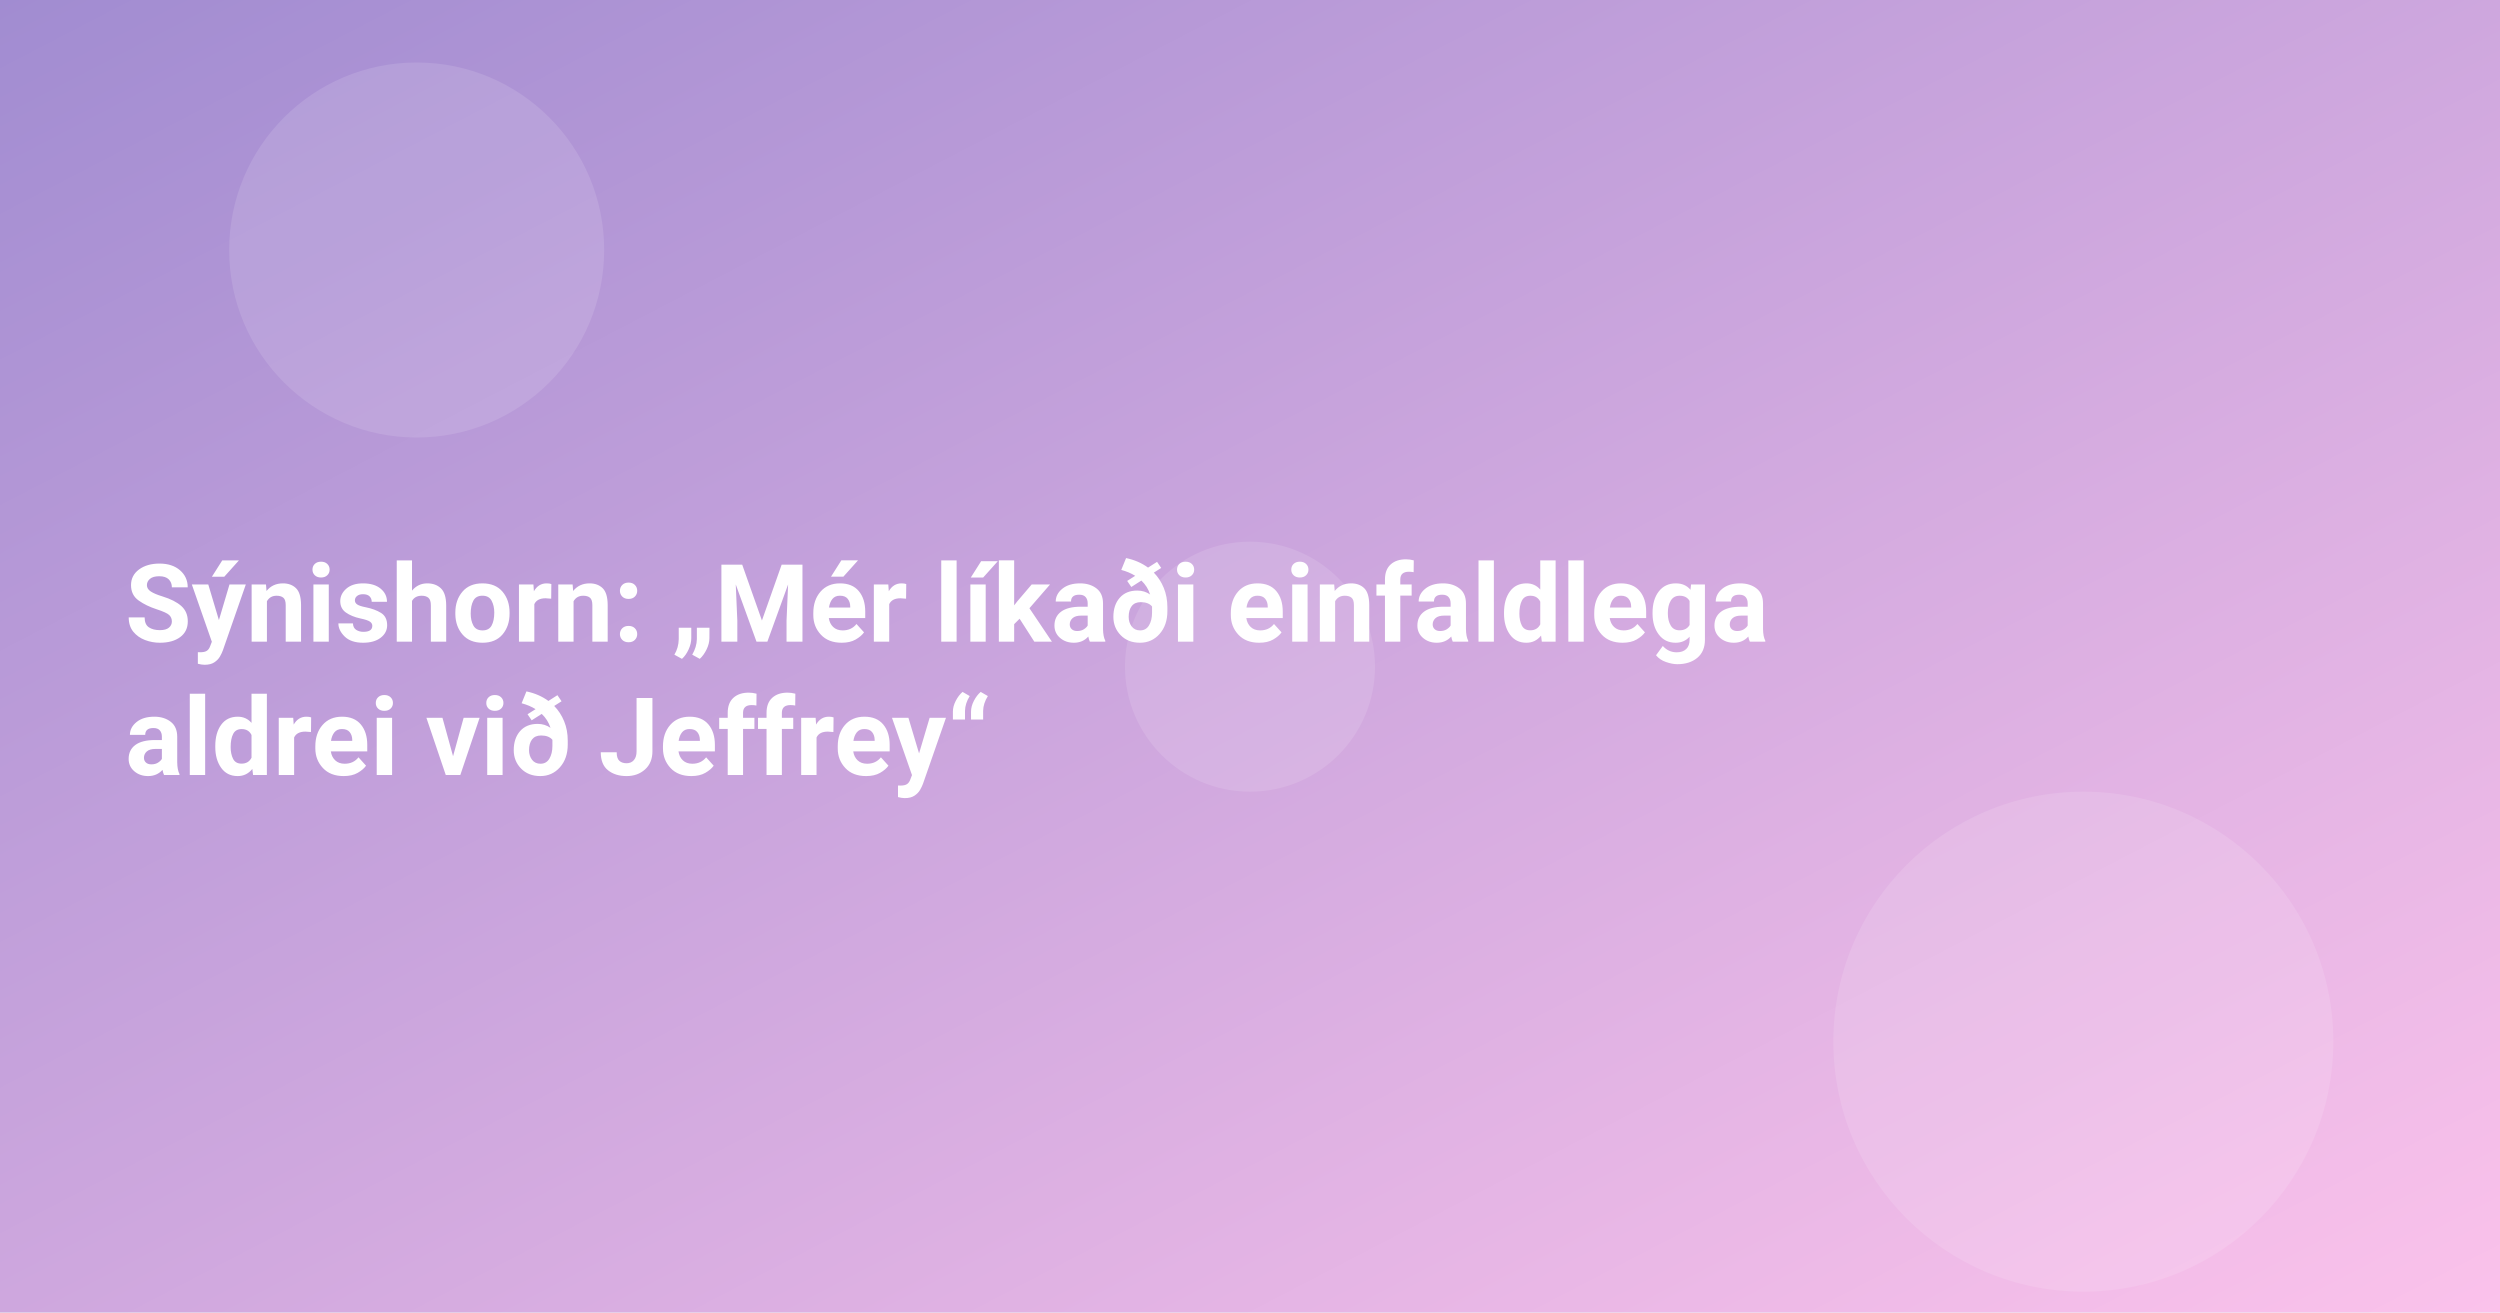
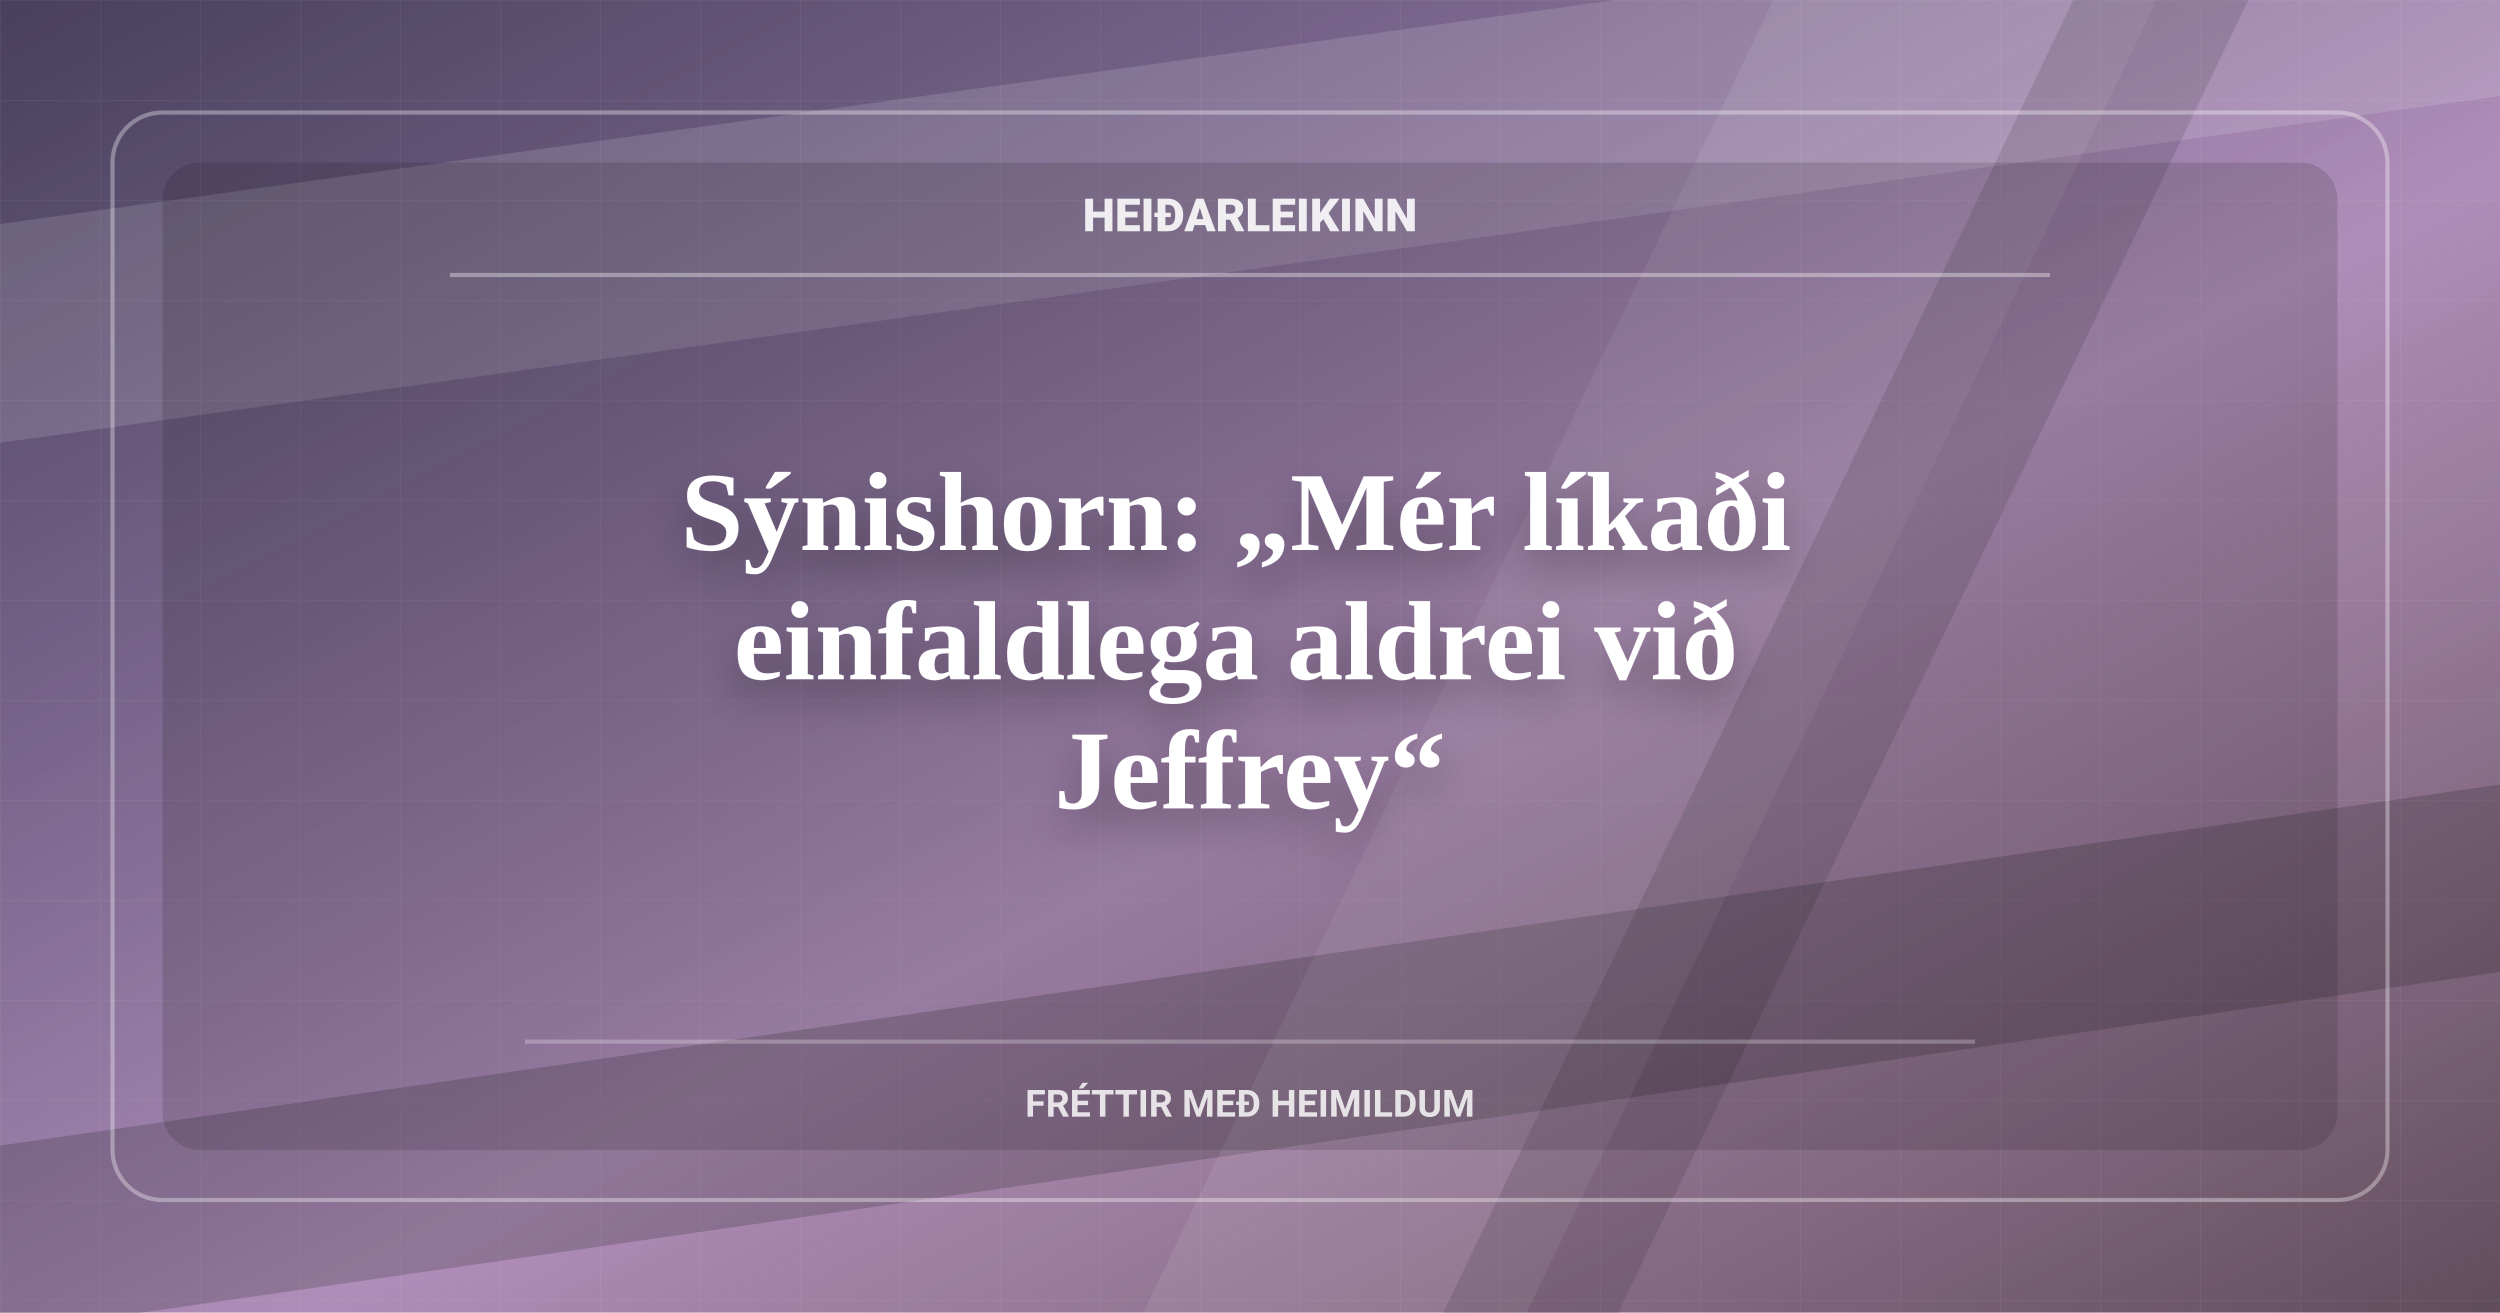
<svg xmlns="http://www.w3.org/2000/svg" width="1200" height="630" viewBox="0 0 1200 630">
  <defs>
    <linearGradient id="g" x1="0" x2="1" y1="0" y2="1">
      <stop offset="0" stop-color="#a18cd1" />
      <stop offset="1" stop-color="#fbc2eb" />
    </linearGradient>
+     <linearGradient id="shade" x1="0" x2="1" y1="0" y2="1">
+       <stop offset="0" stop-color="#080908" stop-opacity="0.58" />
+       <stop offset="0.56" stop-color="#080908" stop-opacity="0.18" />
+       <stop offset="1" stop-color="#080908" stop-opacity="0.64" />
+     </linearGradient>
+     <pattern id="grid" width="48" height="48" patternUnits="userSpaceOnUse">
+       <path d="M48 0H0V48" fill="none" stroke="#fff" stroke-opacity="0.09" stroke-width="1" />
+     </pattern>
+     <filter id="shadow" x="-20%" y="-30%" width="140%" height="160%">
+       <feDropShadow dx="0" dy="10" stdDeviation="10" flood-color="#000" flood-opacity="0.34" />
+     </filter>
  </defs>
  <rect width="1200" height="630" fill="url(#g)" />
-   <g fill="#fff" opacity="0.12">
-     <circle cx="200" cy="120" r="90" />
-     <circle cx="1000" cy="500" r="120" />
-     <circle cx="600" cy="320" r="60" />
-   </g>
+   <rect width="1200" height="630" fill="url(#shade)" />
+   <rect width="1200" height="630" fill="url(#grid)" opacity="0.52" />
+   <path d="M-90 120L1280 -70V35L-90 225Z" fill="#fff" opacity="0.13" />
+   <path d="M-70 560L1280 365V455L-70 650Z" fill="#080908" opacity="0.18" />
+   <path d="M880 -60H1064L704 690H520Z" fill="#fff" opacity="0.08" />
+   <path d="M1024 -60H1108L748 690H664Z" fill="#080908" opacity="0.12" />
+   <rect x="54" y="54" width="1092" height="522" rx="24" fill="none" stroke="#fff" stroke-opacity="0.34" stroke-width="2" />
+   <rect x="78" y="78" width="1044" height="474" rx="18" fill="#080908" opacity="0.14" />
+   <path d="M216 132H984" stroke="#fff" stroke-opacity="0.36" stroke-width="2" />
+   <path d="M252 500H948" stroke="#fff" stroke-opacity="0.25" stroke-width="2" />
  <style>
-     .t{font: 700 52px system-ui, -apple-system, Segoe UI, Roboto, Ubuntu, Arial, sans-serif}
+     .brand{font: 800 22px system-ui, -apple-system, Segoe UI, Roboto, Ubuntu, Arial, sans-serif}
+     .kicker{font: 650 18px system-ui, -apple-system, Segoe UI, Roboto, Ubuntu, Arial, sans-serif}
+     .t{font: 780 54px Georgia, Times New Roman, serif}
  </style>
-   <text class="t" fill="#fff">
-     <tspan x="60" y="308">Sýnishorn: „Mér líkaði einfaldlega</tspan>
-     <tspan x="60" y="372">aldrei við Jeffrey“</tspan>
+   <text class="brand" x="600" y="111" text-anchor="middle" fill="#fff" opacity="0.88">HEIÐARLEIKINN</text>
+   <text class="t" text-anchor="middle" fill="#fff" filter="url(#shadow)">
+     <tspan x="600" y="264">Sýnishorn: „Mér líkaði</tspan>
+     <tspan x="600" y="326">einfaldlega aldrei við</tspan>
+     <tspan x="600" y="388">Jeffrey“</tspan>
  </text>
+   <text class="kicker" x="600" y="536" text-anchor="middle" fill="#fff" opacity="0.82">FRÉTTIR MEÐ HEIMILDUM</text>
</svg>
